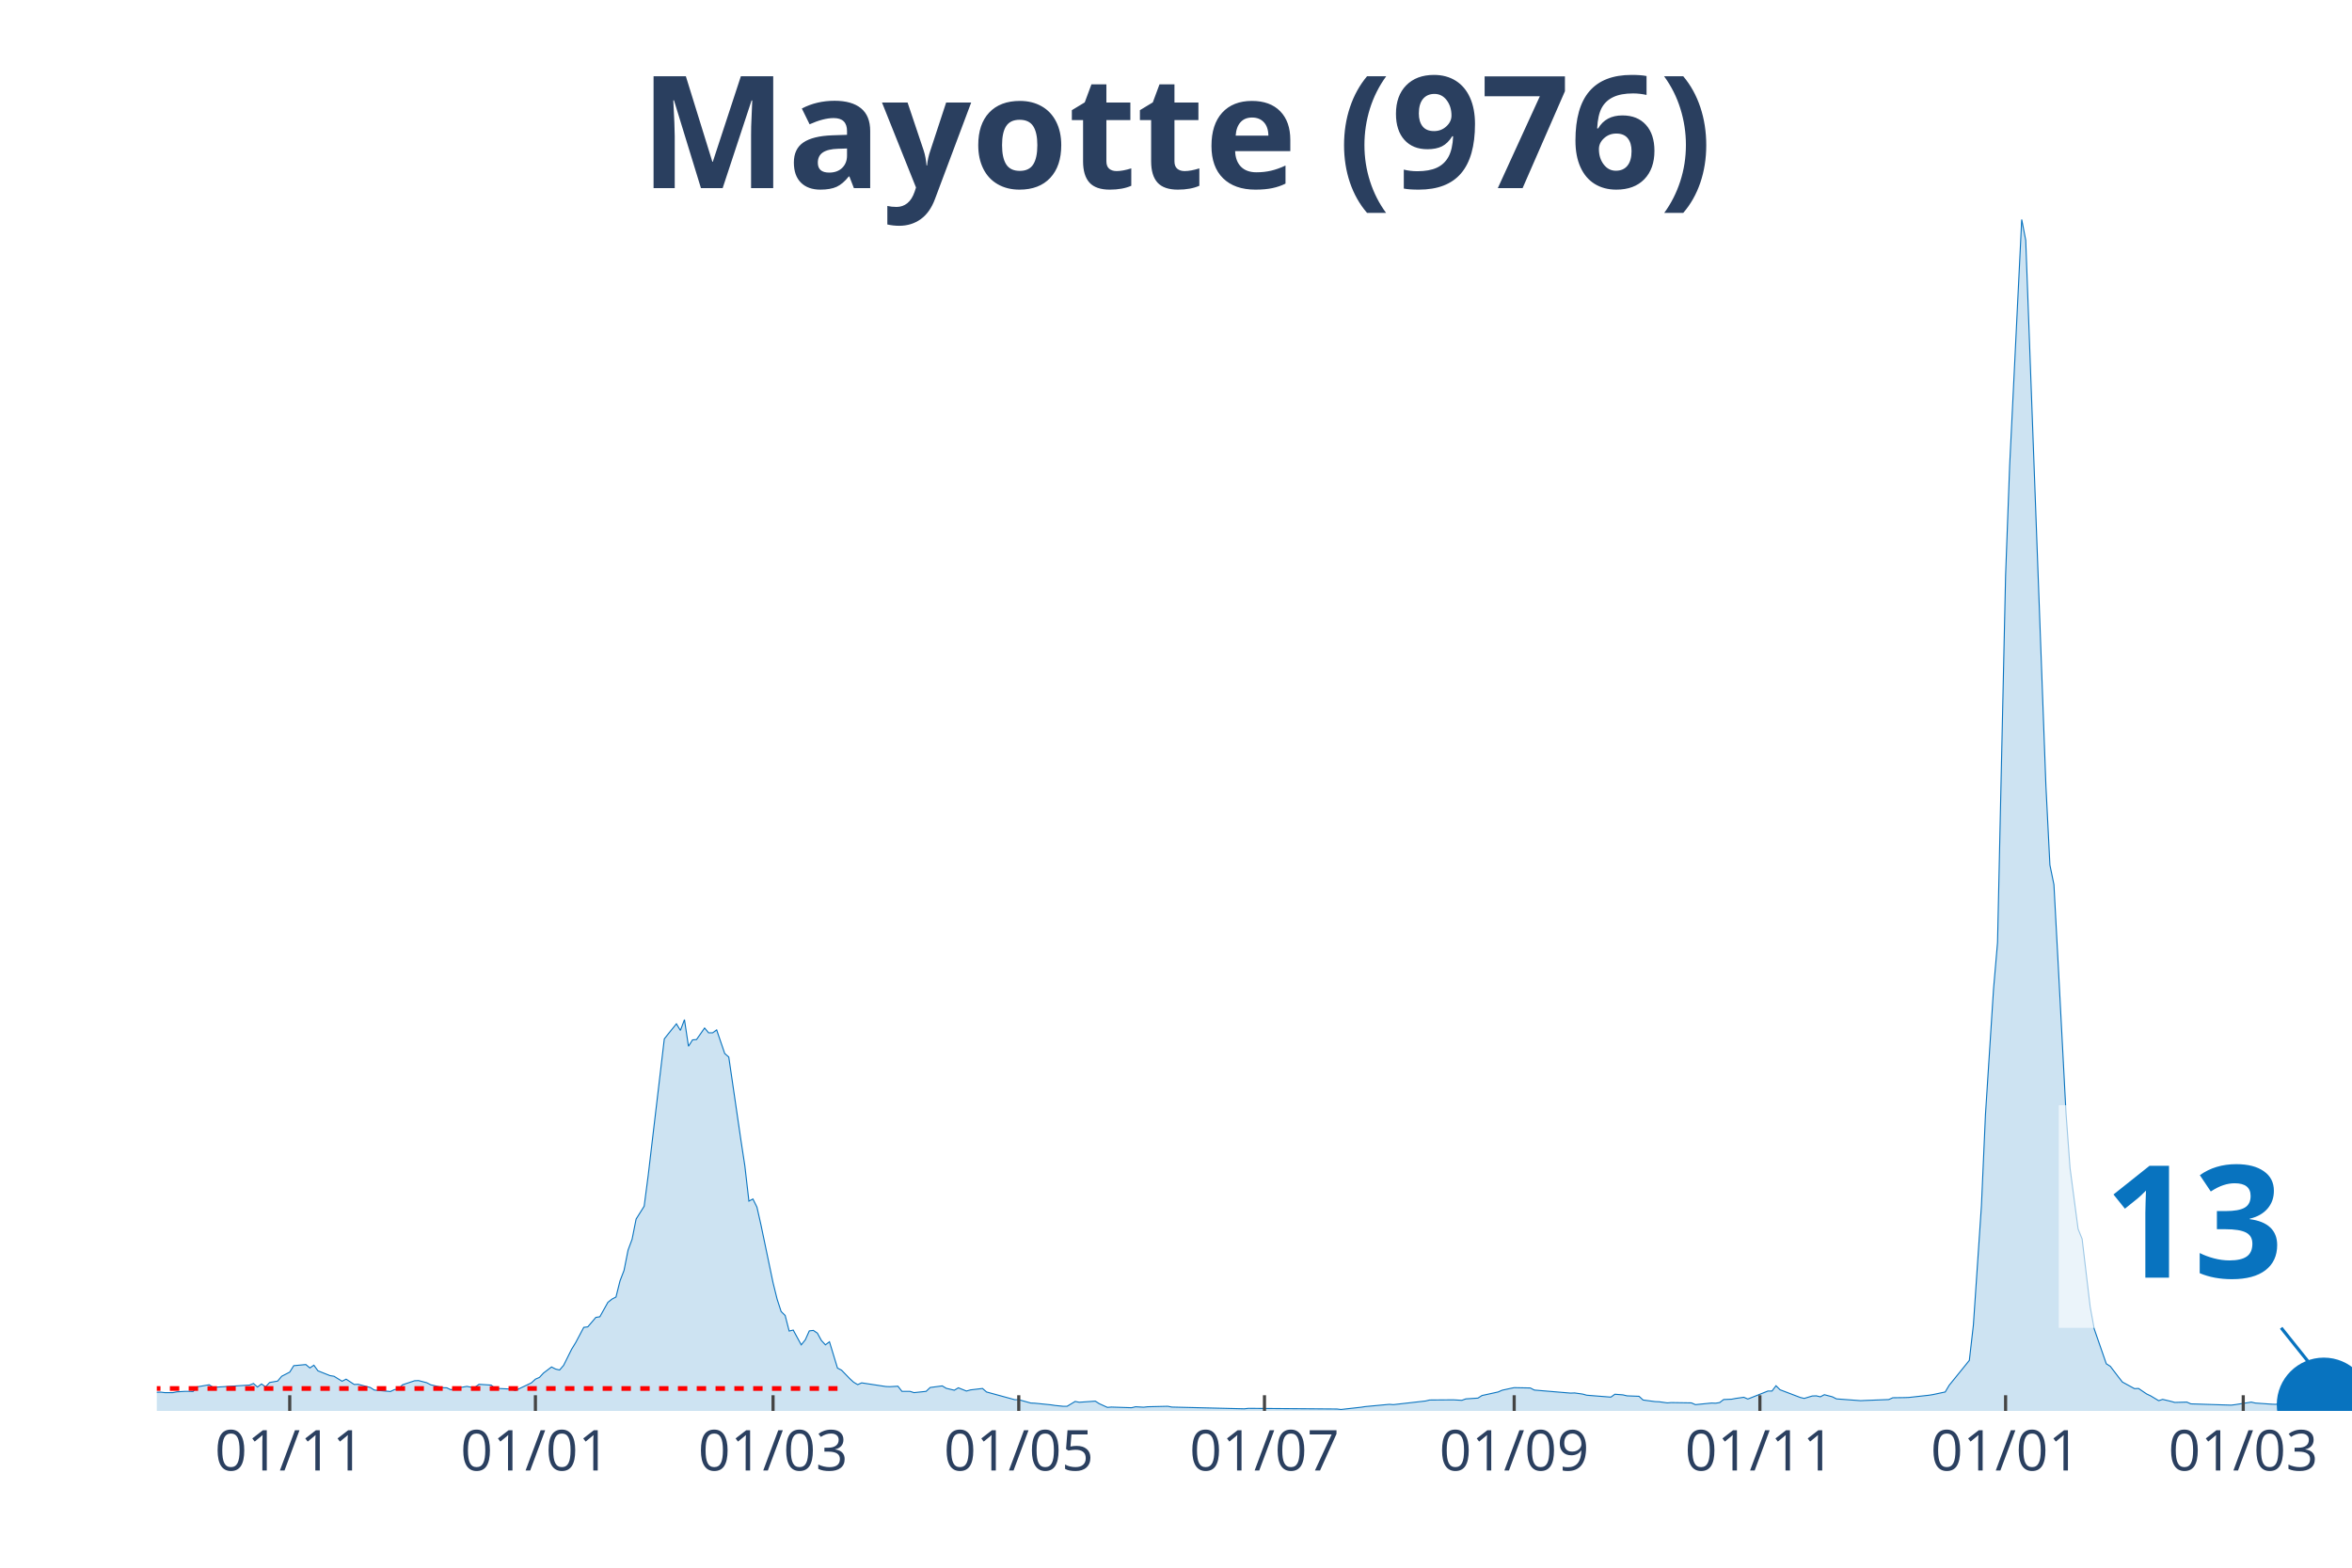
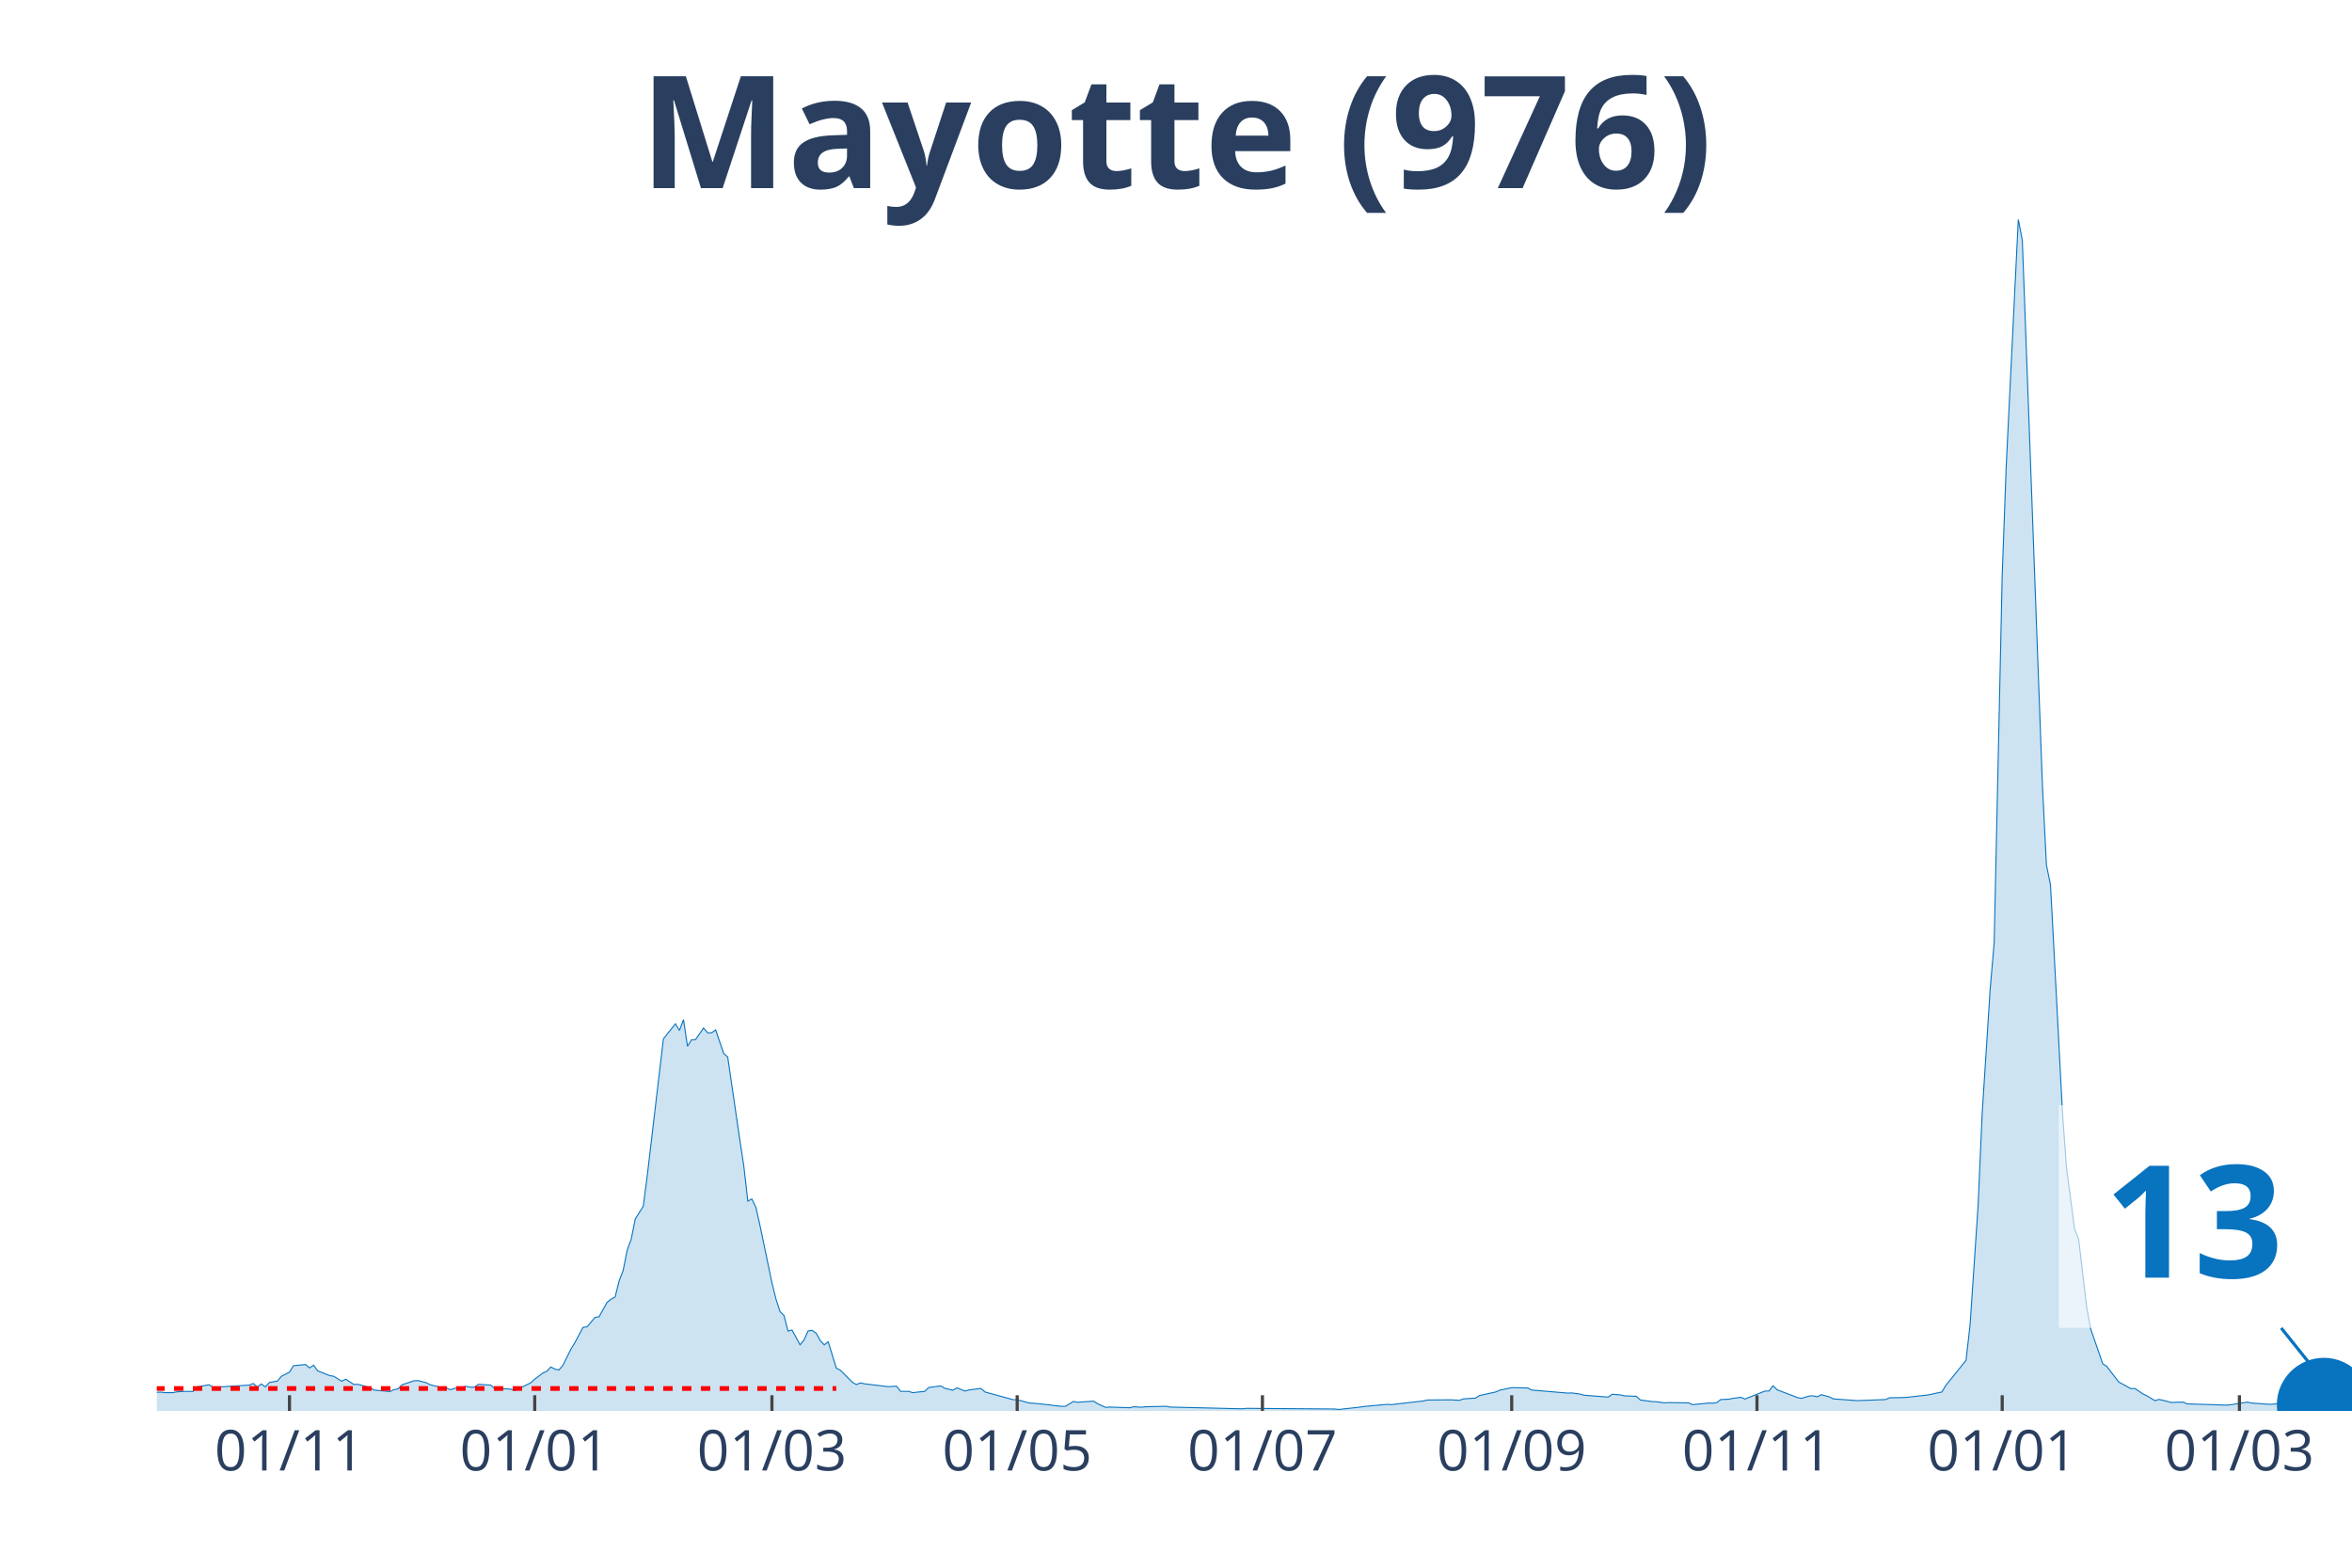
<svg xmlns="http://www.w3.org/2000/svg" class="main-svg" width="1125" height="750" style="" viewBox="0 0 750 500">
  <rect x="0" y="0" width="750" height="500" style="fill: rgb(0, 0, 0); fill-opacity: 0;" />
-   <defs id="defs-dbfd27">
+   <defs id="defs-24deb3">
    <g class="clips">
-       <clipPath id="clipdbfd27xyplot" class="plotclip">
+       <clipPath id="clip24deb3xyplot" class="plotclip">
        <rect width="700" height="380" />
      </clipPath>
-       <clipPath class="axesclip" id="clipdbfd27x">
+       <clipPath class="axesclip" id="clip24deb3x">
        <rect x="50" y="0" width="700" height="500" />
      </clipPath>
-       <clipPath class="axesclip" id="clipdbfd27y">
+       <clipPath class="axesclip" id="clip24deb3y">
        <rect x="0" y="70" width="750" height="380" />
      </clipPath>
-       <clipPath class="axesclip" id="clipdbfd27xy">
+       <clipPath class="axesclip" id="clip24deb3xy">
        <rect x="50" y="70" width="700" height="380" />
      </clipPath>
    </g>
    <g class="gradients" />
  </defs>
  <g class="bglayer">
    <rect class="bg" x="50" y="70" width="700" height="380" style="fill: rgb(0, 0, 0); fill-opacity: 0; stroke-width: 0;" />
  </g>
  <g class="layer-below">
    <g class="imagelayer" />
    <g class="shapelayer" />
  </g>
  <g class="cartesianlayer">
    <g class="subplot xy">
      <g class="layer-subplot">
        <g class="shapelayer" />
        <g class="imagelayer" />
      </g>
      <g class="gridlayer">
        <g class="x">
-           <path class="xgrid crisp" transform="translate(92.39,0)" d="M0,70v380" style="stroke: rgb(255, 255, 255); stroke-opacity: 1; stroke-width: 1px;" />
-           <path class="xgrid crisp" transform="translate(170.73,0)" d="M0,70v380" style="stroke: rgb(255, 255, 255); stroke-opacity: 1; stroke-width: 1px;" />
-           <path class="xgrid crisp" transform="translate(246.51,0)" d="M0,70v380" style="stroke: rgb(255, 255, 255); stroke-opacity: 1; stroke-width: 1px;" />
-           <path class="xgrid crisp" transform="translate(324.86,0)" d="M0,70v380" style="stroke: rgb(255, 255, 255); stroke-opacity: 1; stroke-width: 1px;" />
-           <path class="xgrid crisp" transform="translate(403.21,0)" d="M0,70v380" style="stroke: rgb(255, 255, 255); stroke-opacity: 1; stroke-width: 1px;" />
-           <path class="xgrid crisp" transform="translate(482.84,0)" d="M0,70v380" style="stroke: rgb(255, 255, 255); stroke-opacity: 1; stroke-width: 1px;" />
-           <path class="xgrid crisp" transform="translate(561.19,0)" d="M0,70v380" style="stroke: rgb(255, 255, 255); stroke-opacity: 1; stroke-width: 1px;" />
-           <path class="xgrid crisp" transform="translate(639.54,0)" d="M0,70v380" style="stroke: rgb(255, 255, 255); stroke-opacity: 1; stroke-width: 1px;" />
-           <path class="xgrid crisp" transform="translate(715.32,0)" d="M0,70v380" style="stroke: rgb(255, 255, 255); stroke-opacity: 1; stroke-width: 1px;" />
+           <path class="xgrid crisp" transform="translate(92.31,0)" d="M0,70v380" style="stroke: rgb(255, 255, 255); stroke-opacity: 1; stroke-width: 1px;" />
+           <path class="xgrid crisp" transform="translate(170.51,0)" d="M0,70v380" style="stroke: rgb(255, 255, 255); stroke-opacity: 1; stroke-width: 1px;" />
+           <path class="xgrid crisp" transform="translate(246.15,0)" d="M0,70v380" style="stroke: rgb(255, 255, 255); stroke-opacity: 1; stroke-width: 1px;" />
+           <path class="xgrid crisp" transform="translate(324.36,0)" d="M0,70v380" style="stroke: rgb(255, 255, 255); stroke-opacity: 1; stroke-width: 1px;" />
+           <path class="xgrid crisp" transform="translate(402.56,0)" d="M0,70v380" style="stroke: rgb(255, 255, 255); stroke-opacity: 1; stroke-width: 1px;" />
+           <path class="xgrid crisp" transform="translate(482.05,0)" d="M0,70v380" style="stroke: rgb(255, 255, 255); stroke-opacity: 1; stroke-width: 1px;" />
+           <path class="xgrid crisp" transform="translate(560.26,0)" d="M0,70v380" style="stroke: rgb(255, 255, 255); stroke-opacity: 1; stroke-width: 1px;" />
+           <path class="xgrid crisp" transform="translate(638.46,0)" d="M0,70v380" style="stroke: rgb(255, 255, 255); stroke-opacity: 1; stroke-width: 1px;" />
+           <path class="xgrid crisp" transform="translate(714.1,0)" d="M0,70v380" style="stroke: rgb(255, 255, 255); stroke-opacity: 1; stroke-width: 1px;" />
        </g>
        <g class="y" />
      </g>
      <g class="zerolinelayer" />
      <path class="xlines-below" />
      <path class="ylines-below" />
      <g class="overlines-below" />
      <g class="xaxislayer-below" />
      <g class="yaxislayer-below" />
      <g class="overaxes-below" />
-       <g class="plot" transform="translate(50, 70)" clip-path="url('#clipdbfd27xyplot')">
+       <g class="plot" transform="translate(50, 70)" clip-path="url('#clip24deb3xyplot')">
        <g class="scatterlayer mlayer">
-           <g class="trace scatter trace8ce8c9" style="stroke-miterlimit: 2;">
+           <g class="trace scatter trace7bf524" style="stroke-miterlimit: 2;">
            <g class="fills">
              <g>
-                 <path class="js-fill" d="M678.17,380L-174.68,380L-174.68,378.36L-166.97,379.03L-165.69,377.6L-161.83,372.89L-160.55,368.13L-155.41,362.3L-154.13,363.83L-152.84,364.29L-151.56,368.59L-147.71,373.5L-146.42,373.66L-138.72,373.14L-137.43,373.14L-133.58,374.22L-132.29,374.06L-116.88,374.27L-115.6,374.88L-105.32,377.24L-104.04,376.83L-83.49,375.6L-82.2,375.7L-78.35,375.96L-77.06,375.75L-74.5,376.21L-73.21,376.01L-65.5,375.6L-64.22,376.01L-42.39,375.8L-41.1,375.7L-34.68,374.22L-33.39,374.01L-30.83,373.3L-29.54,372.84L-25.69,373.96L-24.4,373.96L-14.13,374.93L-12.84,375.19L-5.14,374.78L-3.85,374.17L1.28,374.01L2.57,374.17L5.14,374.17L6.42,373.91L8.99,373.76L10.28,373.76L11.56,373.81L12.84,372.33L16.7,371.66L17.98,372.48L29.54,371.76L30.83,371.25L32.11,372.38L33.39,371.4L34.68,372.33L35.96,370.94L38.53,370.48L39.82,368.95L42.39,367.62L43.67,365.57L47.52,365.21L48.81,366.29L50.09,365.42L51.38,367.21L55.23,368.74L56.51,368.95L59.08,370.53L60.37,369.87L62.94,371.56L64.22,371.51L68.07,372.53L69.36,373.35L74.5,373.81L75.78,373.2L77.06,372.99L78.35,371.66L82.2,370.38L83.49,370.33L86.06,371L87.34,371.66L91.19,372.58L92.48,372.63L93.76,373.25L95.05,372.84L98.9,372.17L100.18,372.43L101.47,372.43L102.75,371.51L106.61,371.76L107.89,372.79L113.03,373.04L114.31,373.5L119.45,371.05L120.73,369.87L122.02,369.31L123.3,367.93L125.87,365.98L127.16,366.65L128.44,366.95L129.72,365.47L132.29,360.3L133.58,358.2L136.15,353.34L137.43,353.19L140,350.17L141.28,349.97L143.85,345.36L145.14,344.34L146.42,343.67L147.71,338.51L148.99,335.18L150.28,328.68L151.56,325.25L152.84,318.81L155.41,314.71L156.7,304.84L161.83,261.35L163.12,259.71L165.69,256.54L166.97,258.64L168.26,255.21L169.54,263.7L170.83,261.66L172.11,261.55L174.68,257.87L175.96,259.4L177.25,259.4L178.53,258.48L181.1,266.01L182.39,267.13L186.24,293.48L187.52,301.87L188.81,313.08L190.09,312.41L191.38,315.02L192.66,320.7L196.51,339.12L197.8,344.34L199.08,348.28L200.37,349.56L201.65,354.52L202.94,354.21L205.5,358.92L206.79,357.33L208.07,354.47L209.36,354.32L210.64,355.19L211.93,357.54L213.21,358.92L214.5,357.95L217.06,366.34L218.35,367L220.92,369.66L222.2,370.84L223.49,371.61L224.77,371.05L232.48,372.22L233.76,372.27L236.33,372.12L237.61,373.76L240.18,373.76L241.47,374.17L245.32,373.76L246.61,372.53L250.46,372.02L251.74,372.79L254.31,373.4L255.6,372.63L258.17,373.66L259.45,373.3L263.3,372.84L264.59,373.96L273.58,376.42L274.86,376.42L278.72,377.49L280,377.54L285.14,378.06L286.42,378.26L288.99,378.52L290.28,378.52L292.84,376.98L294.13,377.24L299.27,376.88L300.55,377.7L303.12,378.87L304.4,378.77L310.83,378.98L312.11,378.67L314.68,378.82L315.96,378.67L322.39,378.52L323.67,378.77L346.79,379.33L348.07,379.18L376.33,379.39L377.61,379.54L384.04,378.82L385.32,378.62L393.03,377.9L394.31,378L404.59,376.83L405.87,376.52L412.29,376.47L413.58,376.47L416.15,376.62L417.43,376.16L421.28,375.91L422.57,375.09L427.71,373.96L428.99,373.4L431.56,372.84L432.84,372.58L437.98,372.68L439.27,373.35L450.83,374.32L452.11,374.27L454.68,374.63L455.96,374.99L463.67,375.6L464.95,374.68L467.52,374.88L468.81,375.19L472.66,375.34L473.94,376.52L477.8,377.03L479.08,377.08L481.65,377.44L482.94,377.34L489.36,377.44L490.64,378L495.78,377.49L497.06,377.54L498.35,377.34L499.63,376.37L502.2,376.26L503.49,376.01L506.06,375.65L507.34,376.21L513.76,373.66L515.05,373.66L516.33,371.97L517.61,373.25L524.04,375.7L525.32,376.01L527.89,375.24L529.17,375.19L530.46,375.5L531.74,374.83L534.31,375.5L535.6,376.16L543.3,376.73L544.59,376.67L552.29,376.37L553.58,375.8L557.43,375.75L558.72,375.7L565.14,374.99L566.42,374.78L570.28,373.96L571.56,371.81L577.98,363.88L579.27,352.58L581.83,314.61L583.12,285.5L585.69,245.49L586.97,230.6L589.54,113.48L590.83,78.54L594.68,0L595.96,6.6L602.39,180.46L603.67,205.89L604.95,212.13L606.24,236.18L608.81,285.09L610.09,302.54L612.66,321.98L613.94,325.15L616.51,346.79L617.8,353.85L621.65,364.96L622.94,365.78L625.5,369.15L626.79,370.79L630.64,372.89L631.93,372.84L634.5,374.58L635.78,375.19L638.35,376.73L639.63,376.32L642.2,376.93L643.49,377.29L647.34,377.19L648.62,377.75L661.47,378.16L662.75,378L667.89,377.19L669.17,377.49L674.31,377.85L675.6,377.9L678.17,377.54" style="fill: rgb(8, 115, 191); fill-opacity: 0.2; stroke-width: 0;" />
+                 <path class="js-fill" d="M678.21,380L-174.36,380L-174.36,378.36L-166.67,379.03L-165.38,377.6L-161.54,372.89L-160.26,368.13L-155.13,362.3L-153.85,363.83L-152.56,364.29L-151.28,368.59L-147.44,373.5L-146.15,373.66L-138.46,373.14L-137.18,373.14L-133.33,374.22L-132.05,374.06L-116.67,374.27L-115.38,374.88L-105.13,377.24L-103.85,376.83L-83.33,375.6L-82.05,375.7L-78.21,375.96L-76.92,375.75L-74.36,376.21L-73.08,376.01L-65.38,375.6L-64.1,376.01L-42.31,375.8L-41.03,375.7L-34.62,374.22L-33.33,374.01L-30.77,373.3L-29.49,372.84L-25.64,373.96L-24.36,373.96L-14.1,374.93L-12.82,375.19L-5.13,374.78L-3.85,374.17L1.28,374.01L2.56,374.17L5.13,374.17L6.41,373.91L8.97,373.76L10.26,373.76L11.54,373.81L12.82,372.33L16.67,371.66L17.95,372.48L29.49,371.76L30.77,371.25L32.05,372.38L33.33,371.4L34.62,372.33L35.9,370.94L38.46,370.48L39.74,368.95L42.31,367.62L43.59,365.57L47.44,365.21L48.72,366.29L50,365.42L51.28,367.21L55.13,368.74L56.41,368.95L58.97,370.53L60.26,369.87L62.82,371.56L64.1,371.51L67.95,372.53L69.23,373.35L74.36,373.81L75.64,373.2L76.92,372.99L78.21,371.66L82.05,370.38L83.33,370.33L85.9,371L87.18,371.66L91.03,372.58L92.31,372.63L93.59,373.25L94.87,372.84L98.72,372.17L100,372.43L101.28,372.43L102.56,371.51L106.41,371.76L107.69,372.79L112.82,373.04L114.1,373.5L119.23,371.05L120.51,369.87L123.08,367.93L124.36,367.36L125.64,365.98L126.92,366.65L128.21,366.95L129.49,365.47L132.05,360.3L133.33,358.2L135.9,353.34L137.18,353.19L139.74,350.17L141.03,349.97L143.59,345.36L144.87,344.34L146.15,343.67L147.44,338.51L148.72,335.18L150,328.68L151.28,325.25L152.56,318.81L155.13,314.71L156.41,304.84L161.54,261.35L162.82,259.71L165.38,256.54L166.67,258.64L167.95,255.21L169.23,263.7L170.51,261.66L171.79,261.55L174.36,257.87L175.64,259.4L176.92,259.4L178.21,258.48L180.77,266.01L182.05,267.13L185.9,293.48L187.18,301.87L188.46,313.08L189.74,312.41L191.03,315.02L192.31,320.7L196.15,339.12L197.44,344.34L198.72,348.28L200,349.56L201.28,354.52L202.56,354.21L205.13,358.92L206.41,357.33L207.69,354.47L208.97,354.32L210.26,355.19L211.54,357.54L212.82,358.92L214.1,357.95L216.67,366.34L217.95,367L221.79,370.84L223.08,371.61L224.36,371.05L225.64,371.35L233.33,372.27L234.62,372.17L235.9,372.12L237.18,373.76L239.74,373.76L241.03,374.17L244.87,373.76L246.15,372.53L250,372.02L251.28,372.79L253.85,373.4L255.13,372.63L257.69,373.66L258.97,373.3L262.82,372.84L264.1,373.96L273.08,376.42L274.36,376.42L278.21,377.49L279.49,377.54L284.62,378.06L285.9,378.26L288.46,378.52L289.74,378.52L292.31,376.98L293.59,377.24L298.72,376.88L300,377.7L302.56,378.87L303.85,378.77L310.26,378.98L311.54,378.67L314.1,378.82L315.38,378.67L321.79,378.52L323.08,378.77L346.15,379.33L347.44,379.18L375.64,379.39L376.92,379.54L383.33,378.82L384.62,378.62L392.31,377.9L393.59,378L403.85,376.83L405.13,376.52L411.54,376.47L412.82,376.47L415.38,376.62L416.67,376.16L420.51,375.91L421.79,375.09L426.92,373.96L428.21,373.4L430.77,372.84L432.05,372.58L437.18,372.68L438.46,373.35L450,374.32L451.28,374.27L453.85,374.63L455.13,374.99L462.82,375.6L464.1,374.68L466.67,374.88L467.95,375.19L471.79,375.34L473.08,376.52L476.92,377.03L478.21,377.08L480.77,377.44L482.05,377.34L488.46,377.44L489.74,378L494.87,377.49L496.15,377.54L497.44,377.34L498.72,376.37L501.28,376.26L502.56,376.01L505.13,375.65L506.41,376.21L512.82,373.66L514.1,373.66L515.38,371.97L516.67,373.25L523.08,375.7L524.36,376.01L526.92,375.24L528.21,375.19L529.49,375.5L530.77,374.83L533.33,375.5L534.62,376.16L542.31,376.73L543.59,376.67L551.28,376.37L552.56,375.8L556.41,375.75L557.69,375.7L564.1,374.99L565.38,374.78L569.23,373.96L570.51,371.81L576.92,363.88L578.21,352.58L580.77,314.61L582.05,285.5L584.62,245.49L585.9,230.6L588.46,113.48L589.74,78.54L593.59,0L594.87,6.6L601.28,180.46L602.56,205.89L603.85,212.13L605.13,236.18L607.69,285.09L608.97,302.54L611.54,321.98L612.82,325.15L615.38,346.79L616.67,353.85L620.51,364.96L621.79,365.78L624.36,369.15L625.64,370.79L629.49,372.89L630.77,372.84L633.33,374.58L634.62,375.19L637.18,376.73L638.46,376.32L641.03,376.93L642.31,377.29L646.15,377.19L647.44,377.75L660.26,378.16L661.54,378L666.67,377.19L667.95,377.49L673.08,377.85L674.36,377.9L678.21,377.49" style="fill: rgb(8, 115, 191); fill-opacity: 0.2; stroke-width: 0;" />
              </g>
            </g>
            <g class="errorbars" />
            <g class="lines">
-               <path class="js-line" d="M-174.68,378.36L-166.97,379.03L-165.69,377.6L-161.83,372.89L-160.55,368.13L-155.41,362.3L-154.13,363.83L-152.84,364.29L-151.56,368.59L-147.71,373.5L-146.42,373.66L-138.72,373.14L-137.43,373.14L-133.58,374.22L-132.29,374.06L-116.88,374.27L-115.6,374.88L-105.32,377.24L-104.04,376.83L-83.49,375.6L-82.2,375.7L-78.35,375.96L-77.06,375.75L-74.5,376.21L-73.21,376.01L-65.5,375.6L-64.22,376.01L-42.39,375.8L-41.1,375.7L-34.68,374.22L-33.39,374.01L-30.83,373.3L-29.54,372.84L-25.69,373.96L-24.4,373.96L-14.13,374.93L-12.84,375.19L-5.14,374.78L-3.85,374.17L1.28,374.01L2.57,374.17L5.14,374.17L6.42,373.91L8.99,373.76L10.28,373.76L11.56,373.81L12.84,372.33L16.7,371.66L17.98,372.48L29.54,371.76L30.83,371.25L32.11,372.38L33.39,371.4L34.68,372.33L35.96,370.94L38.53,370.48L39.82,368.95L42.39,367.62L43.67,365.57L47.52,365.21L48.81,366.29L50.09,365.42L51.38,367.21L55.23,368.74L56.51,368.95L59.08,370.53L60.37,369.87L62.94,371.56L64.22,371.51L68.07,372.53L69.36,373.35L74.5,373.81L75.78,373.2L77.06,372.99L78.35,371.66L82.2,370.38L83.49,370.33L86.06,371L87.34,371.66L91.19,372.58L92.48,372.63L93.76,373.25L95.05,372.84L98.9,372.17L100.18,372.43L101.47,372.43L102.75,371.51L106.61,371.76L107.89,372.79L113.03,373.04L114.31,373.5L119.45,371.05L120.73,369.87L122.02,369.31L123.3,367.93L125.87,365.98L127.16,366.65L128.44,366.95L129.72,365.47L132.29,360.3L133.58,358.2L136.15,353.34L137.43,353.19L140,350.17L141.28,349.97L143.85,345.36L145.14,344.34L146.42,343.67L147.71,338.51L148.99,335.18L150.28,328.68L151.56,325.25L152.84,318.81L155.41,314.71L156.7,304.84L161.83,261.35L163.12,259.71L165.69,256.54L166.97,258.64L168.26,255.21L169.54,263.7L170.83,261.66L172.11,261.55L174.68,257.87L175.96,259.4L177.25,259.4L178.53,258.48L181.1,266.01L182.39,267.13L186.24,293.48L187.52,301.87L188.81,313.08L190.09,312.41L191.38,315.02L192.66,320.7L196.51,339.12L197.8,344.34L199.08,348.28L200.37,349.56L201.65,354.52L202.94,354.21L205.5,358.92L206.79,357.33L208.07,354.47L209.36,354.32L210.64,355.19L211.93,357.54L213.21,358.92L214.5,357.95L217.06,366.34L218.35,367L220.92,369.66L222.2,370.84L223.49,371.61L224.77,371.05L232.48,372.22L233.76,372.27L236.33,372.12L237.61,373.76L240.18,373.76L241.47,374.17L245.32,373.76L246.61,372.53L250.46,372.02L251.74,372.79L254.31,373.4L255.6,372.63L258.17,373.66L259.45,373.3L263.3,372.84L264.59,373.96L273.58,376.42L274.86,376.42L278.72,377.49L280,377.54L285.14,378.06L286.42,378.26L288.99,378.52L290.28,378.52L292.84,376.98L294.13,377.24L299.27,376.88L300.55,377.7L303.12,378.87L304.4,378.77L310.83,378.98L312.11,378.67L314.68,378.82L315.96,378.67L322.39,378.52L323.67,378.77L346.79,379.33L348.07,379.18L376.33,379.39L377.61,379.54L384.04,378.82L385.32,378.62L393.03,377.9L394.31,378L404.59,376.83L405.87,376.52L412.29,376.47L413.58,376.47L416.15,376.62L417.43,376.16L421.28,375.91L422.57,375.09L427.71,373.96L428.99,373.4L431.56,372.84L432.84,372.58L437.98,372.68L439.27,373.35L450.83,374.32L452.11,374.27L454.68,374.63L455.96,374.99L463.67,375.6L464.95,374.68L467.52,374.88L468.81,375.19L472.66,375.34L473.94,376.52L477.8,377.03L479.08,377.08L481.65,377.44L482.94,377.34L489.36,377.44L490.64,378L495.78,377.49L497.06,377.54L498.35,377.34L499.63,376.37L502.2,376.26L503.49,376.01L506.06,375.65L507.34,376.21L513.76,373.66L515.05,373.66L516.33,371.97L517.61,373.25L524.04,375.7L525.32,376.01L527.89,375.24L529.17,375.19L530.46,375.5L531.74,374.83L534.31,375.5L535.6,376.16L543.3,376.73L544.59,376.67L552.29,376.37L553.58,375.8L557.43,375.75L558.72,375.7L565.14,374.99L566.42,374.78L570.28,373.96L571.56,371.81L577.98,363.88L579.27,352.58L581.83,314.61L583.12,285.5L585.69,245.49L586.97,230.6L589.54,113.48L590.83,78.54L594.68,0L595.96,6.6L602.39,180.46L603.67,205.89L604.95,212.13L606.24,236.18L608.81,285.09L610.09,302.54L612.66,321.98L613.94,325.15L616.51,346.79L617.8,353.85L621.65,364.96L622.94,365.78L625.5,369.15L626.79,370.79L630.64,372.89L631.93,372.84L634.5,374.58L635.78,375.19L638.35,376.73L639.63,376.32L642.2,376.93L643.49,377.29L647.34,377.19L648.62,377.75L661.47,378.16L662.75,378L667.89,377.19L669.17,377.49L674.31,377.85L675.6,377.9L678.17,377.54" style="vector-effect: non-scaling-stroke; fill: none; stroke: rgb(8, 115, 191); stroke-opacity: 1; stroke-width: 0.5px; opacity: 1;" />
+               <path class="js-line" d="M-174.36,378.36L-166.67,379.03L-165.38,377.6L-161.54,372.89L-160.26,368.13L-155.13,362.3L-153.85,363.83L-152.56,364.29L-151.28,368.59L-147.44,373.5L-146.15,373.66L-138.46,373.14L-137.18,373.14L-133.33,374.22L-132.05,374.06L-116.67,374.27L-115.38,374.88L-105.13,377.24L-103.85,376.83L-83.33,375.6L-82.05,375.7L-78.21,375.96L-76.92,375.75L-74.36,376.21L-73.08,376.01L-65.38,375.6L-64.1,376.01L-42.31,375.8L-41.03,375.7L-34.62,374.22L-33.33,374.01L-30.77,373.3L-29.49,372.84L-25.64,373.96L-24.36,373.96L-14.1,374.93L-12.82,375.19L-5.13,374.78L-3.85,374.17L1.28,374.01L2.56,374.17L5.13,374.17L6.41,373.91L8.97,373.76L10.26,373.76L11.54,373.81L12.82,372.33L16.67,371.66L17.95,372.48L29.49,371.76L30.77,371.25L32.05,372.38L33.33,371.4L34.62,372.33L35.9,370.94L38.46,370.48L39.74,368.95L42.31,367.62L43.59,365.57L47.44,365.21L48.72,366.29L50,365.42L51.28,367.21L55.13,368.74L56.41,368.95L58.97,370.53L60.26,369.87L62.82,371.56L64.1,371.51L67.95,372.53L69.23,373.35L74.36,373.81L75.64,373.2L76.92,372.99L78.21,371.66L82.05,370.38L83.33,370.33L85.9,371L87.18,371.66L91.03,372.58L92.31,372.63L93.59,373.25L94.87,372.84L98.72,372.17L100,372.43L101.28,372.43L102.56,371.51L106.41,371.76L107.69,372.79L112.82,373.04L114.1,373.5L119.23,371.05L120.51,369.87L123.08,367.93L124.36,367.36L125.64,365.98L126.92,366.65L128.21,366.95L129.49,365.47L132.05,360.3L133.33,358.2L135.9,353.34L137.18,353.19L139.74,350.17L141.03,349.97L143.59,345.36L144.87,344.34L146.15,343.67L147.44,338.51L148.72,335.18L150,328.68L151.28,325.25L152.56,318.81L155.13,314.71L156.41,304.84L161.54,261.35L162.82,259.71L165.38,256.54L166.67,258.64L167.95,255.21L169.23,263.7L170.51,261.66L171.79,261.55L174.36,257.87L175.64,259.4L176.92,259.4L178.21,258.48L180.77,266.01L182.05,267.13L185.9,293.48L187.18,301.87L188.46,313.08L189.74,312.41L191.03,315.02L192.31,320.7L196.15,339.12L197.44,344.34L198.72,348.28L200,349.56L201.28,354.52L202.56,354.21L205.13,358.92L206.41,357.33L207.69,354.47L208.97,354.32L210.26,355.19L211.54,357.54L212.82,358.92L214.1,357.95L216.67,366.34L217.95,367L221.79,370.84L223.08,371.61L224.36,371.05L225.64,371.35L233.33,372.27L234.62,372.17L235.9,372.12L237.18,373.76L239.74,373.76L241.03,374.17L244.87,373.76L246.15,372.53L250,372.02L251.28,372.79L253.85,373.4L255.13,372.63L257.69,373.66L258.97,373.3L262.82,372.84L264.1,373.96L273.08,376.42L274.36,376.42L278.21,377.49L279.49,377.54L284.62,378.06L285.9,378.26L288.46,378.52L289.74,378.52L292.31,376.98L293.59,377.24L298.72,376.88L300,377.7L302.56,378.87L303.85,378.77L310.26,378.98L311.54,378.67L314.1,378.82L315.38,378.67L321.79,378.52L323.08,378.77L346.15,379.33L347.44,379.18L375.64,379.39L376.92,379.54L383.33,378.82L384.62,378.62L392.31,377.9L393.59,378L403.85,376.83L405.13,376.52L411.54,376.47L412.82,376.47L415.38,376.62L416.67,376.16L420.51,375.91L421.79,375.09L426.92,373.96L428.21,373.4L430.77,372.84L432.05,372.58L437.18,372.68L438.46,373.35L450,374.32L451.28,374.27L453.85,374.63L455.13,374.99L462.82,375.6L464.1,374.68L466.67,374.88L467.95,375.19L471.79,375.34L473.08,376.52L476.92,377.03L478.21,377.08L480.77,377.44L482.05,377.34L488.46,377.44L489.74,378L494.87,377.49L496.15,377.54L497.44,377.34L498.72,376.37L501.28,376.26L502.56,376.01L505.13,375.65L506.41,376.21L512.82,373.66L514.1,373.66L515.38,371.97L516.67,373.25L523.08,375.7L524.36,376.01L526.92,375.24L528.21,375.19L529.49,375.5L530.77,374.83L533.33,375.5L534.62,376.16L542.31,376.73L543.59,376.67L551.28,376.37L552.56,375.8L556.41,375.75L557.69,375.7L564.1,374.99L565.38,374.78L569.23,373.96L570.51,371.81L576.92,363.88L578.21,352.58L580.77,314.61L582.05,285.5L584.62,245.49L585.9,230.6L588.46,113.48L589.74,78.54L593.59,0L594.87,6.6L601.28,180.46L602.56,205.89L603.85,212.13L605.13,236.18L607.69,285.09L608.97,302.54L611.54,321.98L612.82,325.15L615.38,346.79L616.67,353.85L620.51,364.96L621.79,365.78L624.36,369.15L625.64,370.79L629.49,372.89L630.77,372.84L633.33,374.58L634.62,375.19L637.18,376.73L638.46,376.32L641.03,376.93L642.31,377.29L646.15,377.19L647.44,377.75L660.26,378.16L661.54,378L666.67,377.19L667.95,377.49L673.08,377.85L674.36,377.9L678.21,377.49" style="vector-effect: non-scaling-stroke; fill: none; stroke: rgb(8, 115, 191); stroke-opacity: 1; stroke-width: 0.5px; opacity: 1;" />
            </g>
            <g class="points" />
            <g class="text" />
          </g>
-           <g class="trace scatter trace623ea3" style="stroke-miterlimit: 2;">
+           <g class="trace scatter trace5171b0" style="stroke-miterlimit: 2;">
            <g class="fills">
              <g>
-                 <path class="js-fill" d="M691.01,380L678.17,380L678.17,377.54L687.16,377.6L688.44,377.9L691.01,378" style="fill: rgb(8, 115, 191); fill-opacity: 0.4; stroke-width: 0;" />
+                 <path class="js-fill" d="M691.03,380L678.21,380L678.21,377.49L682.05,377.54L683.33,377.54L691.03,378.06" style="fill: rgb(8, 115, 191); fill-opacity: 0.4; stroke-width: 0;" />
              </g>
            </g>
            <g class="errorbars" />
            <g class="lines">
-               <path class="js-line" d="M678.17,377.54L687.16,377.6L688.44,377.9L691.01,378" style="vector-effect: non-scaling-stroke; fill: none; stroke: rgb(8, 115, 191); stroke-opacity: 1; stroke-width: 2px; opacity: 1;" />
+               <path class="js-line" d="M678.21,377.49L682.05,377.54L683.33,377.54L691.03,378.06" style="vector-effect: non-scaling-stroke; fill: none; stroke: rgb(8, 115, 191); stroke-opacity: 1; stroke-width: 2px; opacity: 1;" />
            </g>
            <g class="points" />
            <g class="text" />
          </g>
-           <g class="trace scatter trace7a93b1" style="stroke-miterlimit: 2; opacity: 1;">
+           <g class="trace scatter trace557375" style="stroke-miterlimit: 2; opacity: 1;">
            <g class="fills" />
            <g class="errorbars" />
            <g class="lines" />
            <g class="points">
-               <path class="point" transform="translate(691.01,378)" d="M15,0A15,15 0 1,1 0,-15A15,15 0 0,1 15,0Z" style="opacity: 1; stroke-width: 0px; fill: rgb(8, 115, 191); fill-opacity: 1;" />
+               <path class="point" transform="translate(691.03,378.06)" d="M15,0A15,15 0 1,1 0,-15A15,15 0 0,1 15,0Z" style="opacity: 1; stroke-width: 0px; fill: rgb(8, 115, 191); fill-opacity: 1;" />
            </g>
            <g class="text" />
          </g>
        </g>
      </g>
      <g class="overplot" />
      <path class="xlines-above crisp" style="fill: none; stroke-width: 1px; stroke: rgb(0, 0, 0); stroke-opacity: 0;" d="" />
      <path class="ylines-above crisp" style="fill: none;" d="M0,0" />
      <g class="overlines-above" />
      <g class="xaxislayer-above">
-         <path class="xtick ticks crisp" d="M0,450v-5" transform="translate(92.39,0)" style="stroke: rgb(68, 68, 68); stroke-opacity: 1; stroke-width: 1px;" />
-         <path class="xtick ticks crisp" d="M0,450v-5" transform="translate(170.73,0)" style="stroke: rgb(68, 68, 68); stroke-opacity: 1; stroke-width: 1px;" />
-         <path class="xtick ticks crisp" d="M0,450v-5" transform="translate(246.51,0)" style="stroke: rgb(68, 68, 68); stroke-opacity: 1; stroke-width: 1px;" />
-         <path class="xtick ticks crisp" d="M0,450v-5" transform="translate(324.86,0)" style="stroke: rgb(68, 68, 68); stroke-opacity: 1; stroke-width: 1px;" />
-         <path class="xtick ticks crisp" d="M0,450v-5" transform="translate(403.21,0)" style="stroke: rgb(68, 68, 68); stroke-opacity: 1; stroke-width: 1px;" />
-         <path class="xtick ticks crisp" d="M0,450v-5" transform="translate(482.84,0)" style="stroke: rgb(68, 68, 68); stroke-opacity: 1; stroke-width: 1px;" />
-         <path class="xtick ticks crisp" d="M0,450v-5" transform="translate(561.19,0)" style="stroke: rgb(68, 68, 68); stroke-opacity: 1; stroke-width: 1px;" />
-         <path class="xtick ticks crisp" d="M0,450v-5" transform="translate(639.54,0)" style="stroke: rgb(68, 68, 68); stroke-opacity: 1; stroke-width: 1px;" />
-         <path class="xtick ticks crisp" d="M0,450v-5" transform="translate(715.32,0)" style="stroke: rgb(68, 68, 68); stroke-opacity: 1; stroke-width: 1px;" />
+         <path class="xtick ticks crisp" d="M0,450v-5" transform="translate(92.31,0)" style="stroke: rgb(68, 68, 68); stroke-opacity: 1; stroke-width: 1px;" />
+         <path class="xtick ticks crisp" d="M0,450v-5" transform="translate(170.51,0)" style="stroke: rgb(68, 68, 68); stroke-opacity: 1; stroke-width: 1px;" />
+         <path class="xtick ticks crisp" d="M0,450v-5" transform="translate(246.15,0)" style="stroke: rgb(68, 68, 68); stroke-opacity: 1; stroke-width: 1px;" />
+         <path class="xtick ticks crisp" d="M0,450v-5" transform="translate(324.36,0)" style="stroke: rgb(68, 68, 68); stroke-opacity: 1; stroke-width: 1px;" />
+         <path class="xtick ticks crisp" d="M0,450v-5" transform="translate(402.56,0)" style="stroke: rgb(68, 68, 68); stroke-opacity: 1; stroke-width: 1px;" />
+         <path class="xtick ticks crisp" d="M0,450v-5" transform="translate(482.05,0)" style="stroke: rgb(68, 68, 68); stroke-opacity: 1; stroke-width: 1px;" />
+         <path class="xtick ticks crisp" d="M0,450v-5" transform="translate(560.26,0)" style="stroke: rgb(68, 68, 68); stroke-opacity: 1; stroke-width: 1px;" />
+         <path class="xtick ticks crisp" d="M0,450v-5" transform="translate(638.46,0)" style="stroke: rgb(68, 68, 68); stroke-opacity: 1; stroke-width: 1px;" />
+         <path class="xtick ticks crisp" d="M0,450v-5" transform="translate(714.1,0)" style="stroke: rgb(68, 68, 68); stroke-opacity: 1; stroke-width: 1px;" />
        <g class="xtick">
-           <text text-anchor="middle" x="0" y="469" transform="translate(92.39,0)" style="font-family: 'Open Sans', verdana, arial, sans-serif; font-size: 18px; fill: rgb(42, 63, 95); fill-opacity: 1; white-space: pre;">01/11</text>
+           <text text-anchor="middle" x="0" y="469" transform="translate(92.31,0)" style="font-family: 'Open Sans', verdana, arial, sans-serif; font-size: 18px; fill: rgb(42, 63, 95); fill-opacity: 1; white-space: pre;">01/11</text>
        </g>
        <g class="xtick">
-           <text text-anchor="middle" x="0" y="469" transform="translate(170.73,0)" style="font-family: 'Open Sans', verdana, arial, sans-serif; font-size: 18px; fill: rgb(42, 63, 95); fill-opacity: 1; white-space: pre;">01/01</text>
+           <text text-anchor="middle" x="0" y="469" transform="translate(170.51,0)" style="font-family: 'Open Sans', verdana, arial, sans-serif; font-size: 18px; fill: rgb(42, 63, 95); fill-opacity: 1; white-space: pre;">01/01</text>
        </g>
        <g class="xtick">
-           <text text-anchor="middle" x="0" y="469" transform="translate(246.51,0)" style="font-family: 'Open Sans', verdana, arial, sans-serif; font-size: 18px; fill: rgb(42, 63, 95); fill-opacity: 1; white-space: pre;">01/03</text>
+           <text text-anchor="middle" x="0" y="469" transform="translate(246.15,0)" style="font-family: 'Open Sans', verdana, arial, sans-serif; font-size: 18px; fill: rgb(42, 63, 95); fill-opacity: 1; white-space: pre;">01/03</text>
        </g>
        <g class="xtick">
-           <text text-anchor="middle" x="0" y="469" transform="translate(324.86,0)" style="font-family: 'Open Sans', verdana, arial, sans-serif; font-size: 18px; fill: rgb(42, 63, 95); fill-opacity: 1; white-space: pre;">01/05</text>
+           <text text-anchor="middle" x="0" y="469" transform="translate(324.36,0)" style="font-family: 'Open Sans', verdana, arial, sans-serif; font-size: 18px; fill: rgb(42, 63, 95); fill-opacity: 1; white-space: pre;">01/05</text>
        </g>
        <g class="xtick">
-           <text text-anchor="middle" x="0" y="469" transform="translate(403.21,0)" style="font-family: 'Open Sans', verdana, arial, sans-serif; font-size: 18px; fill: rgb(42, 63, 95); fill-opacity: 1; white-space: pre;">01/07</text>
+           <text text-anchor="middle" x="0" y="469" transform="translate(402.56,0)" style="font-family: 'Open Sans', verdana, arial, sans-serif; font-size: 18px; fill: rgb(42, 63, 95); fill-opacity: 1; white-space: pre;">01/07</text>
        </g>
        <g class="xtick">
-           <text text-anchor="middle" x="0" y="469" transform="translate(482.84,0)" style="font-family: 'Open Sans', verdana, arial, sans-serif; font-size: 18px; fill: rgb(42, 63, 95); fill-opacity: 1; white-space: pre;">01/09</text>
+           <text text-anchor="middle" x="0" y="469" transform="translate(482.05,0)" style="font-family: 'Open Sans', verdana, arial, sans-serif; font-size: 18px; fill: rgb(42, 63, 95); fill-opacity: 1; white-space: pre;">01/09</text>
        </g>
        <g class="xtick">
-           <text text-anchor="middle" x="0" y="469" transform="translate(561.19,0)" style="font-family: 'Open Sans', verdana, arial, sans-serif; font-size: 18px; fill: rgb(42, 63, 95); fill-opacity: 1; white-space: pre;">01/11</text>
+           <text text-anchor="middle" x="0" y="469" transform="translate(560.26,0)" style="font-family: 'Open Sans', verdana, arial, sans-serif; font-size: 18px; fill: rgb(42, 63, 95); fill-opacity: 1; white-space: pre;">01/11</text>
        </g>
        <g class="xtick">
-           <text text-anchor="middle" x="0" y="469" transform="translate(639.54,0)" style="font-family: 'Open Sans', verdana, arial, sans-serif; font-size: 18px; fill: rgb(42, 63, 95); fill-opacity: 1; white-space: pre;">01/01</text>
+           <text text-anchor="middle" x="0" y="469" transform="translate(638.46,0)" style="font-family: 'Open Sans', verdana, arial, sans-serif; font-size: 18px; fill: rgb(42, 63, 95); fill-opacity: 1; white-space: pre;">01/01</text>
        </g>
        <g class="xtick">
-           <text text-anchor="middle" x="0" y="469" transform="translate(715.32,0)" style="font-family: 'Open Sans', verdana, arial, sans-serif; font-size: 18px; fill: rgb(42, 63, 95); fill-opacity: 1; white-space: pre;">01/03</text>
+           <text text-anchor="middle" x="0" y="469" transform="translate(714.1,0)" style="font-family: 'Open Sans', verdana, arial, sans-serif; font-size: 18px; fill: rgb(42, 63, 95); fill-opacity: 1; white-space: pre;">01/03</text>
        </g>
      </g>
      <g class="yaxislayer-above" />
      <g class="overaxes-above" />
    </g>
  </g>
  <g class="polarlayer" />
  <g class="ternarylayer" />
  <g class="geolayer" />
  <g class="funnelarealayer" />
  <g class="pielayer" />
  <g class="treemaplayer" />
  <g class="sunburstlayer" />
  <g class="glimages" />
-   <defs id="topdefs-dbfd27">
+   <defs id="topdefs-24deb3">
    <g class="clips" />
  </defs>
  <g class="layer-above">
    <g class="imagelayer" />
    <g class="shapelayer">
-       <path data-index="0" fill-rule="evenodd" d="M-671.83,442.85L267.06,442.85" clip-path="url('#clipdbfd27xy')" style="opacity: 1; stroke: rgb(255, 0, 0); stroke-opacity: 1; fill: rgb(0, 0, 0); fill-opacity: 0; stroke-dasharray: 3px, 3px; stroke-width: 1.5px;" />
+       <path data-index="0" fill-rule="evenodd" d="M-670.51,442.85L266.67,442.85" clip-path="url('#clip24deb3xy')" style="opacity: 1; stroke: rgb(255, 0, 0); stroke-opacity: 1; fill: rgb(0, 0, 0); fill-opacity: 0; stroke-dasharray: 3px, 3px; stroke-width: 1.5px;" />
    </g>
  </g>
  <g class="infolayer">
    <g class="g-gtitle">
      <text class="gtitle" x="375" y="25" text-anchor="middle" dy="0.7em" style="font-family: 'Open Sans', verdana, arial, sans-serif; font-size: 50px; fill: rgb(42, 63, 95); opacity: 1; font-weight: normal; white-space: pre;">
        <tspan style="font-weight:bold">Mayotte (976)</tspan>
      </text>
    </g>
    <g class="g-xtitle" />
    <g class="annotation" data-index="0" style="opacity: 1;">
-       <g class="annotation-text-g" transform="rotate(0,699.01,388)">
+       <g class="annotation-text-g" transform="rotate(0,699.03,388.06)">
        <g class="cursor-pointer" transform="translate(656, 352)">
          <rect class="bg" x="0.5" y="0.5" width="86" height="71" style="stroke-width: 1px; stroke: rgb(0, 0, 0); stroke-opacity: 0; fill: rgb(255, 255, 255); fill-opacity: 0.6;" />
          <text class="annotation-text" text-anchor="middle" x="43.531" y="55.5" style="font-family: 'Open Sans', verdana, arial, sans-serif; font-size: 50px; fill: rgb(8, 115, 191); fill-opacity: 1; white-space: pre;">
            <tspan style="font-weight:bold">13 </tspan>
          </text>
        </g>
      </g>
      <g class="annotation-arrow-g" style="opacity: 1;">
-         <path d="M727.41,423.5L739.01,438" style="stroke-width: 1px; stroke: rgb(8, 115, 191); stroke-opacity: 1; stroke-dasharray: 0px, 0px, 18.569px, 18.569px;" />
+         <path d="M727.43,423.56L739.03,438.06" style="stroke-width: 1px; stroke: rgb(8, 115, 191); stroke-opacity: 1; stroke-dasharray: 0px, 0px, 18.569px, 18.569px;" />
      </g>
    </g>
  </g>
</svg>
